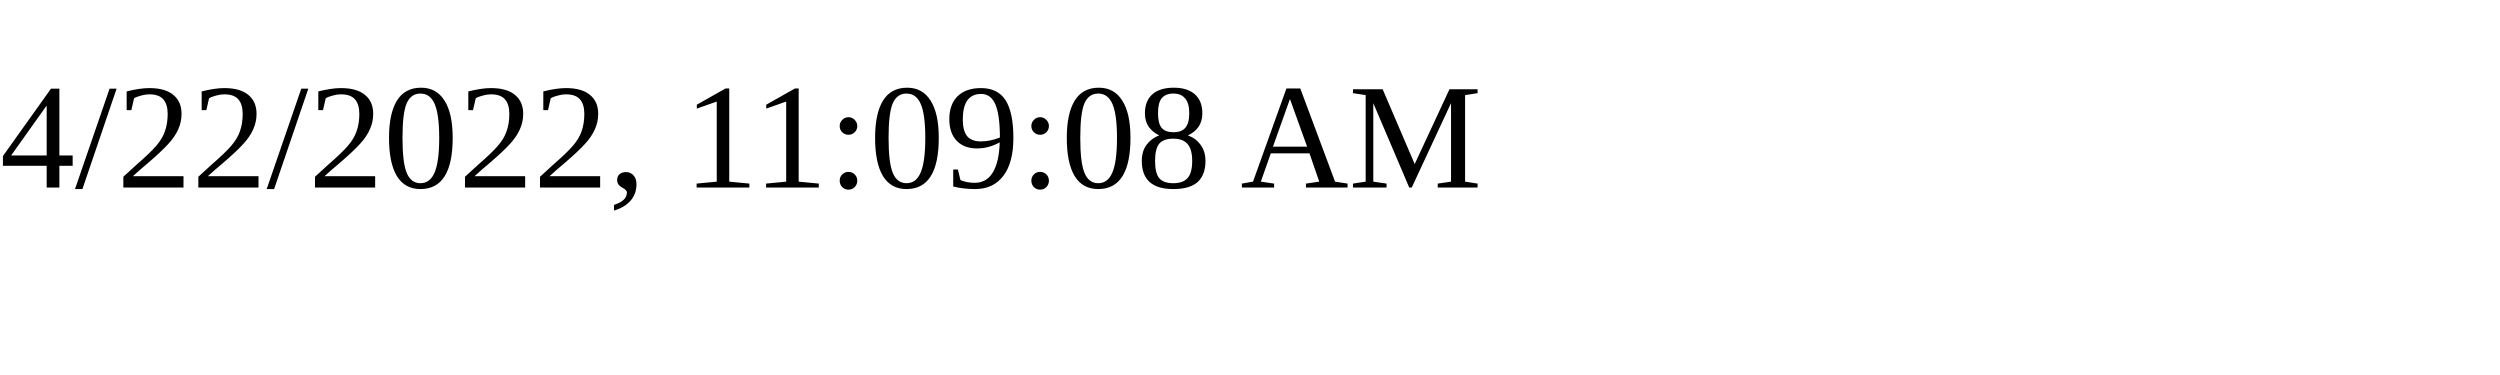
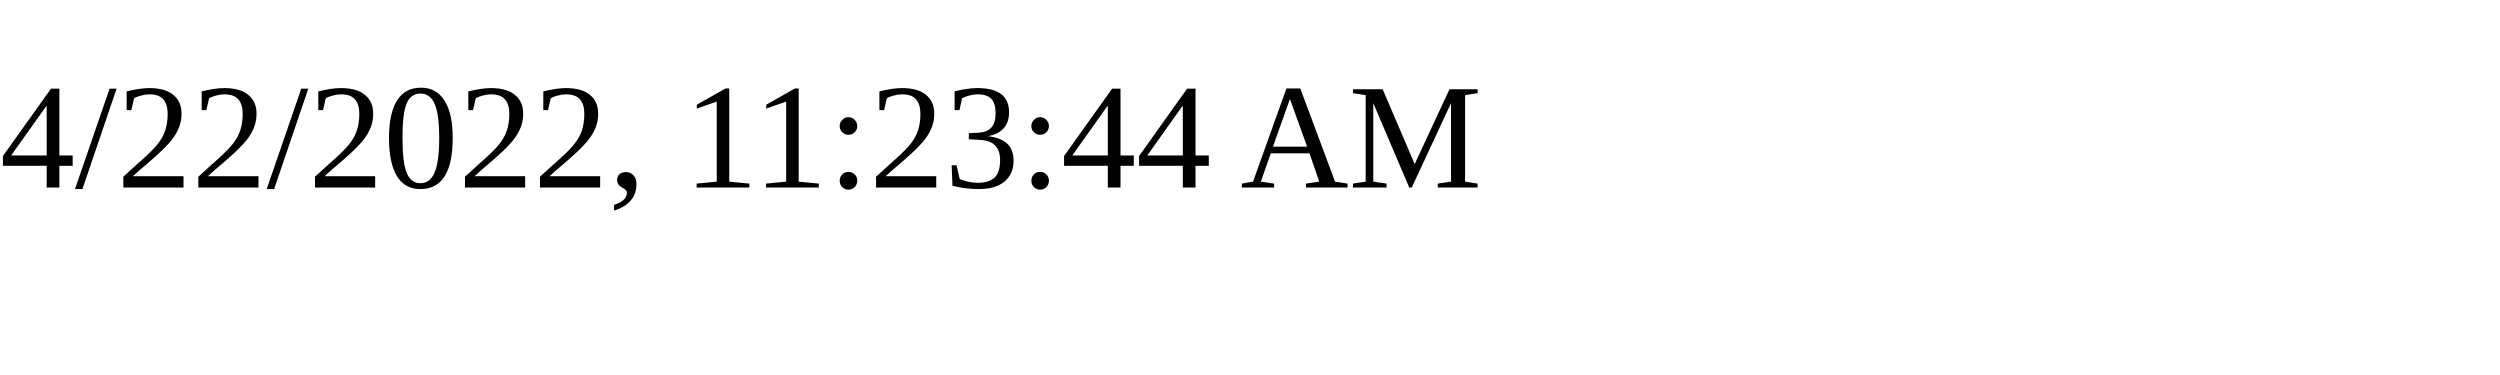
<svg xmlns="http://www.w3.org/2000/svg" height="30" width="200">
-   <text x="0" y="15">4/22/2022, 11:09:08 AM</text>
+   <text x="0" y="15">4/22/2022, 11:23:44 AM</text>
</svg>
